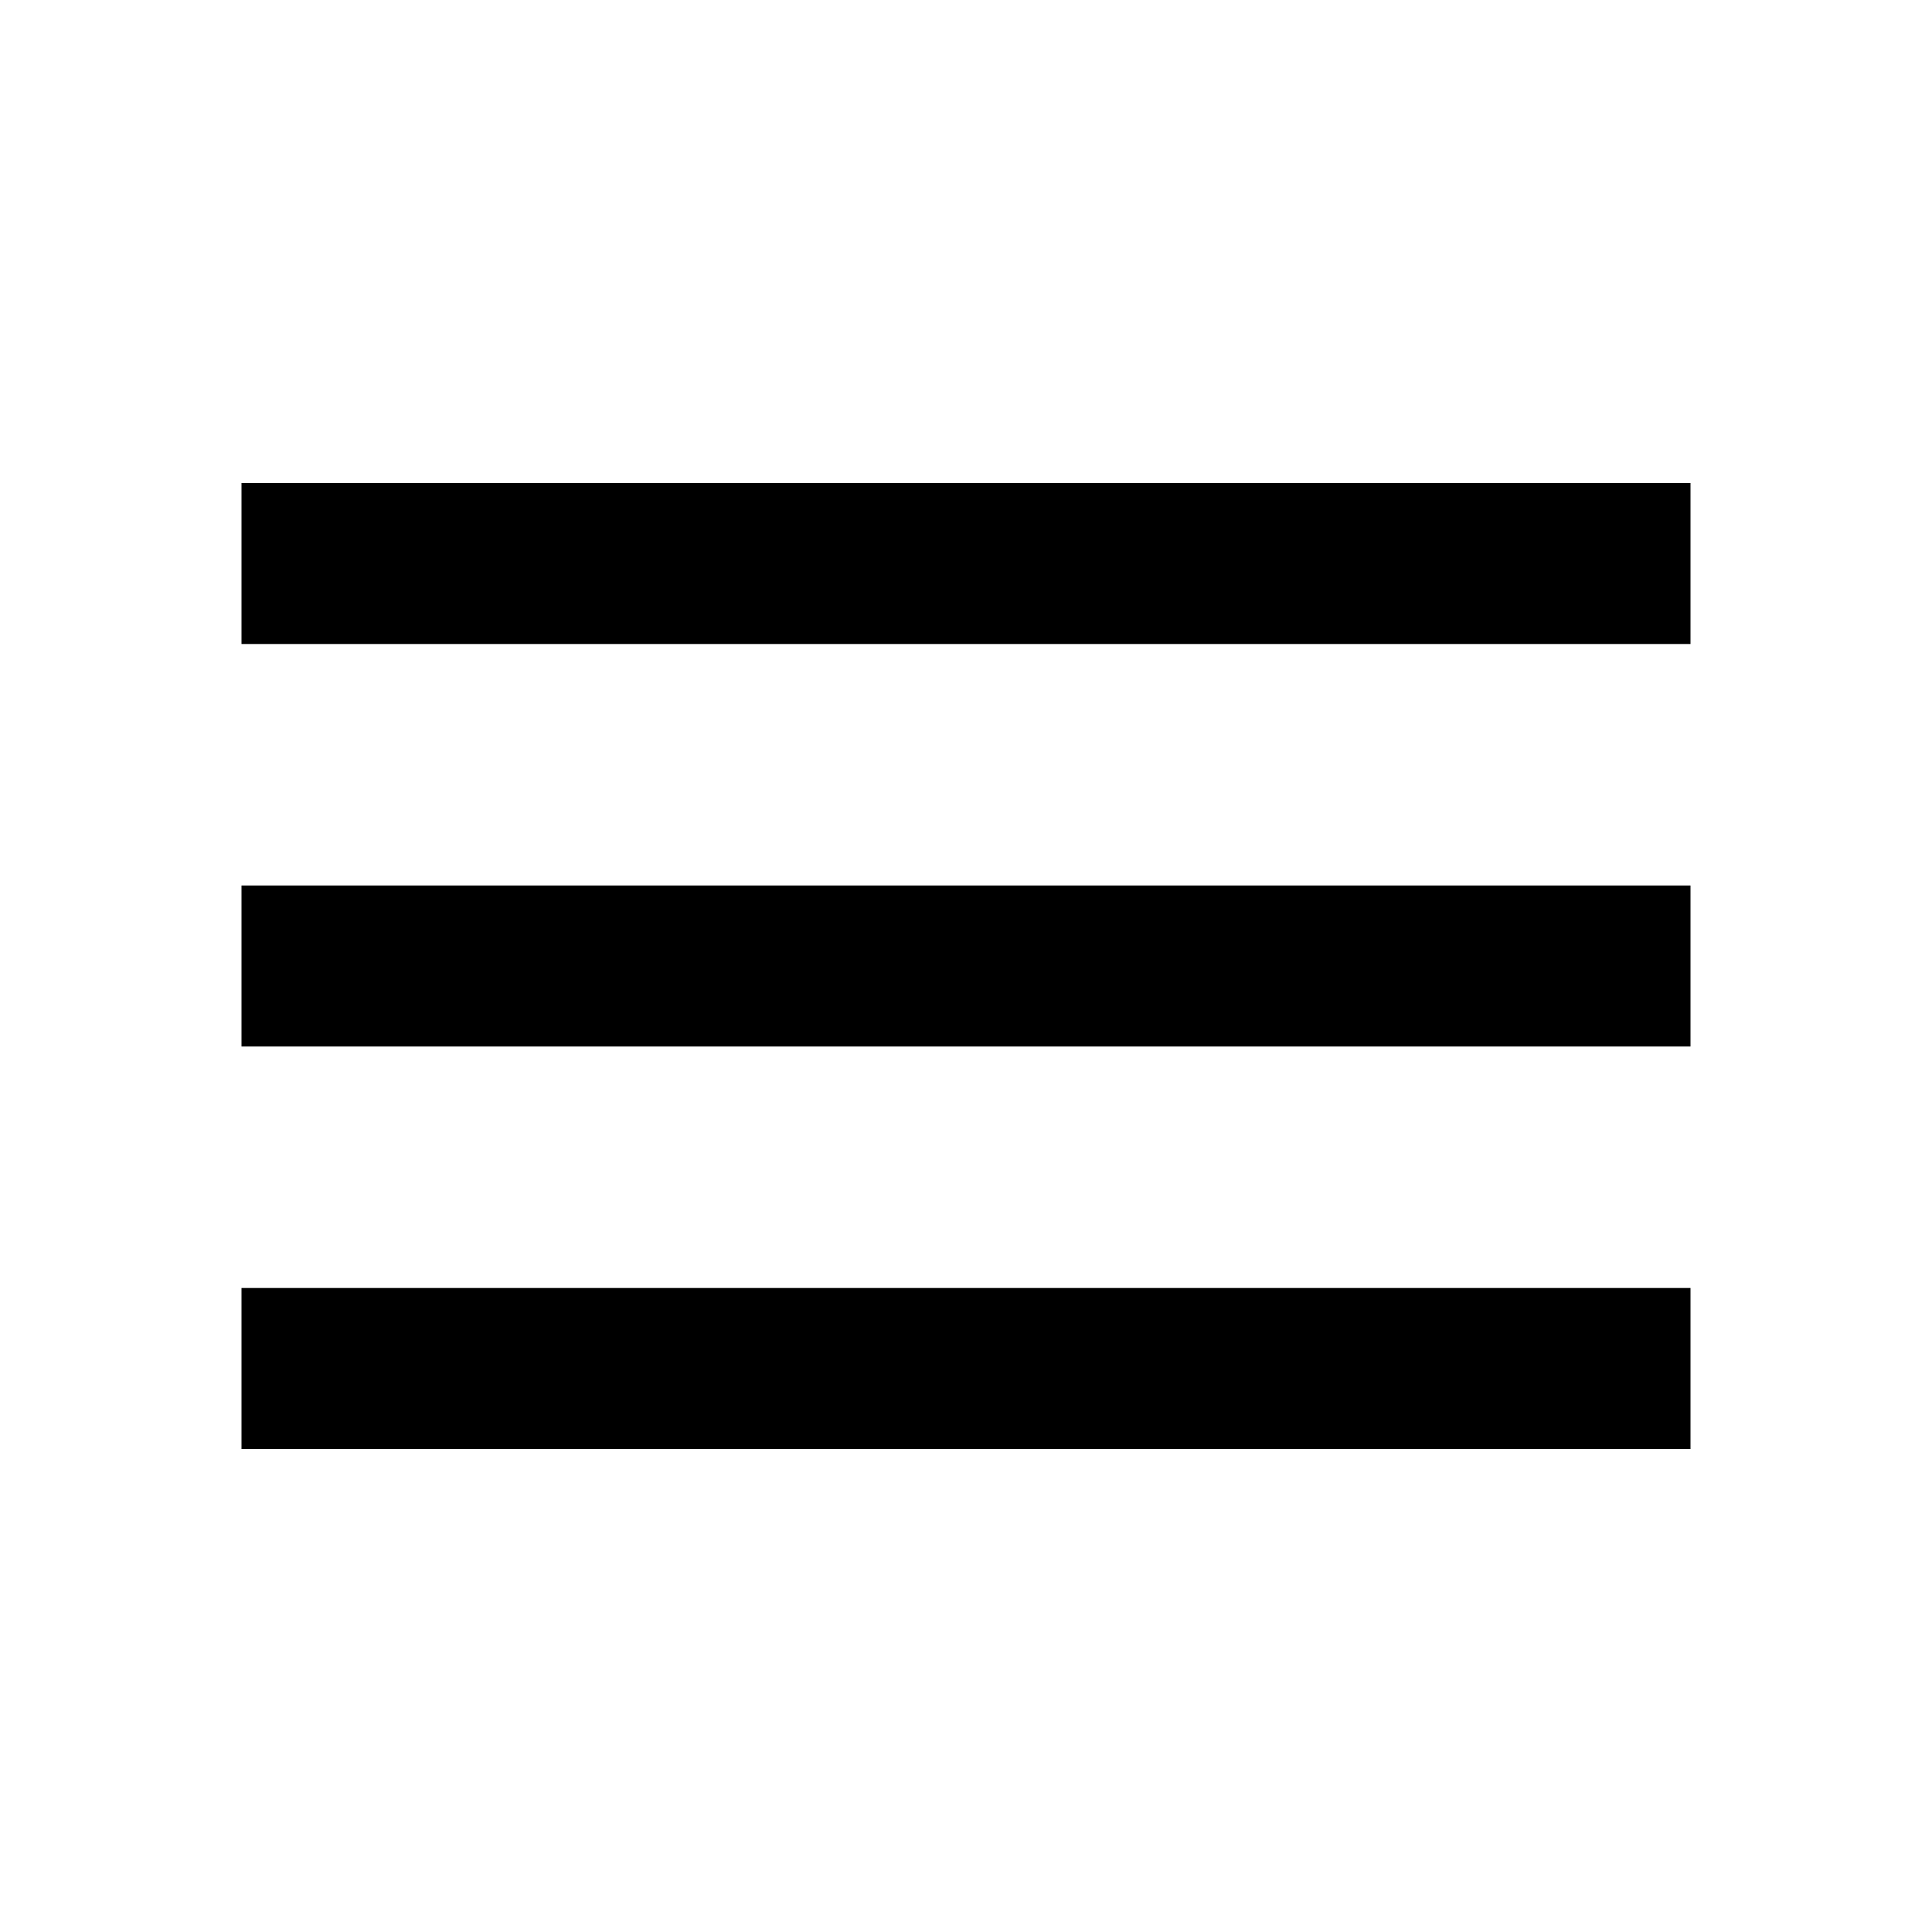
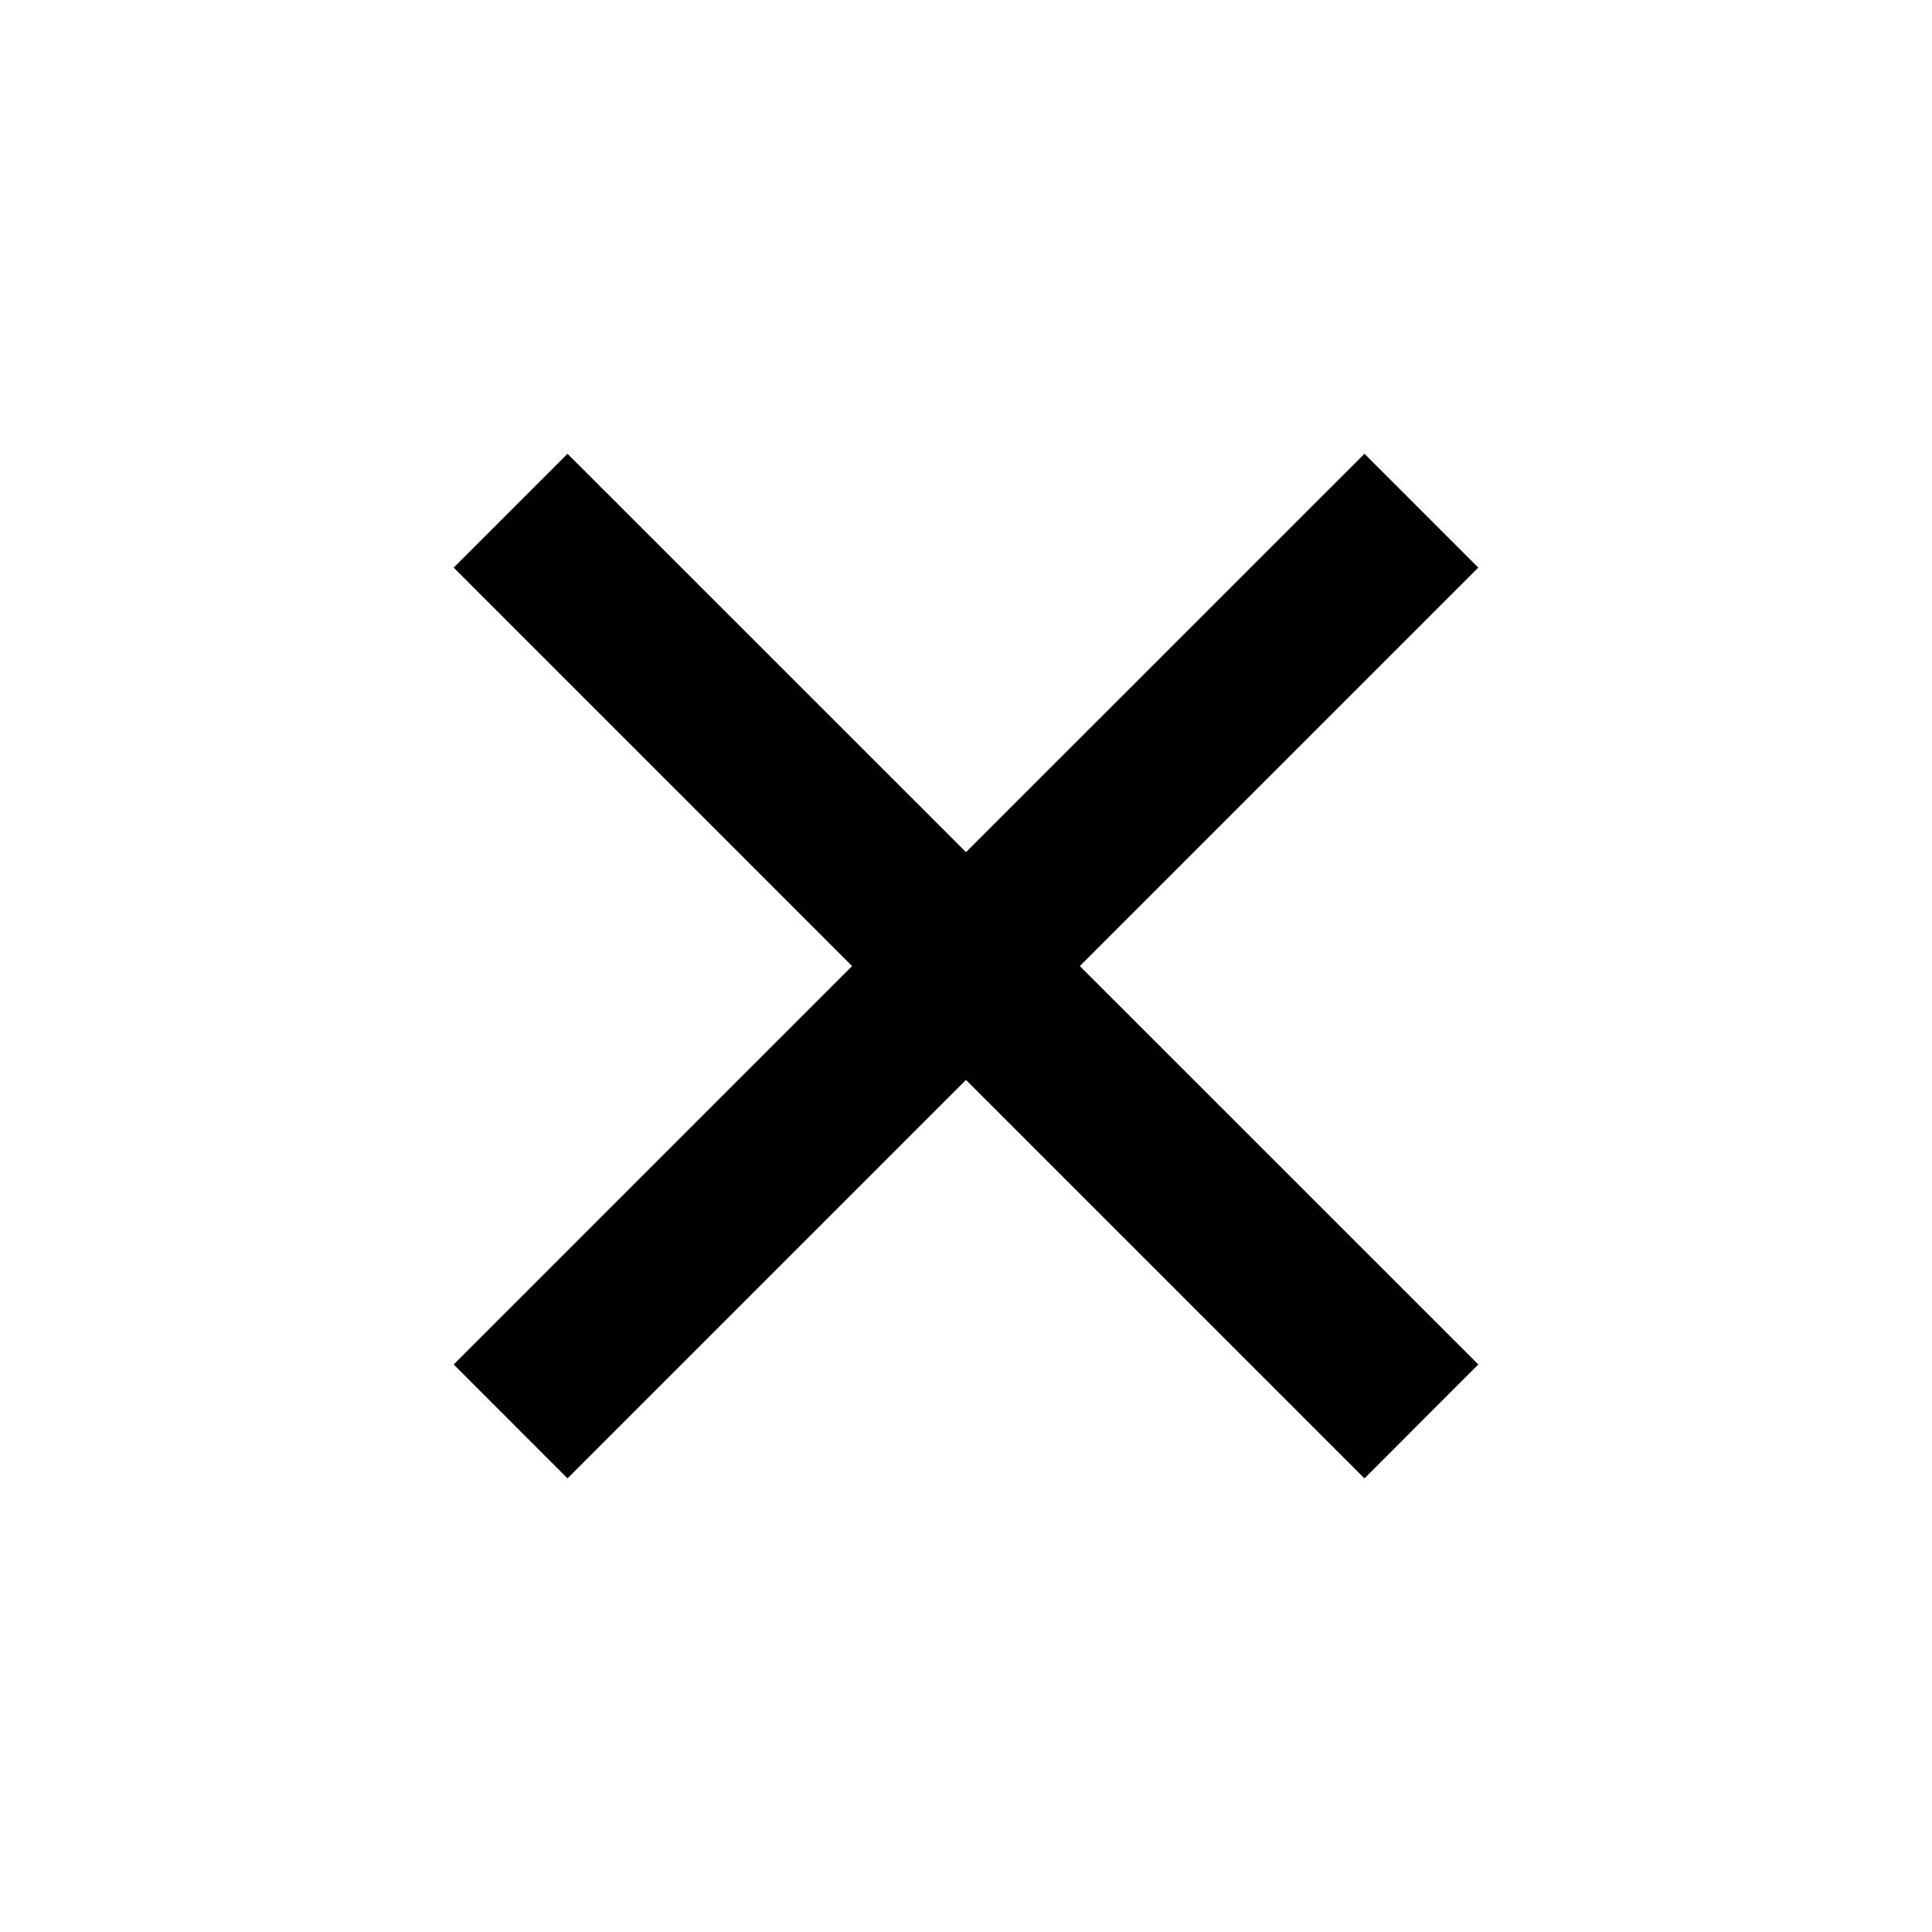
<svg xmlns="http://www.w3.org/2000/svg" width="24" height="24" viewBox="0 0 24 24" fill="none">
-   <path d="M3 6H21V8H3V6ZM3 11H21V13H3V11ZM3 16H21V18H3V16Z" fill="black" />
+   <path d="M12 10.586L16.95 5.637L18.364 7.051L13.414 12.001L18.364 16.95L16.95 18.365L12 13.415L7.05 18.365L5.636 16.95L10.585 12.001L5.636 7.051L7.05 5.637L12 10.586Z" fill="black" />
</svg>
